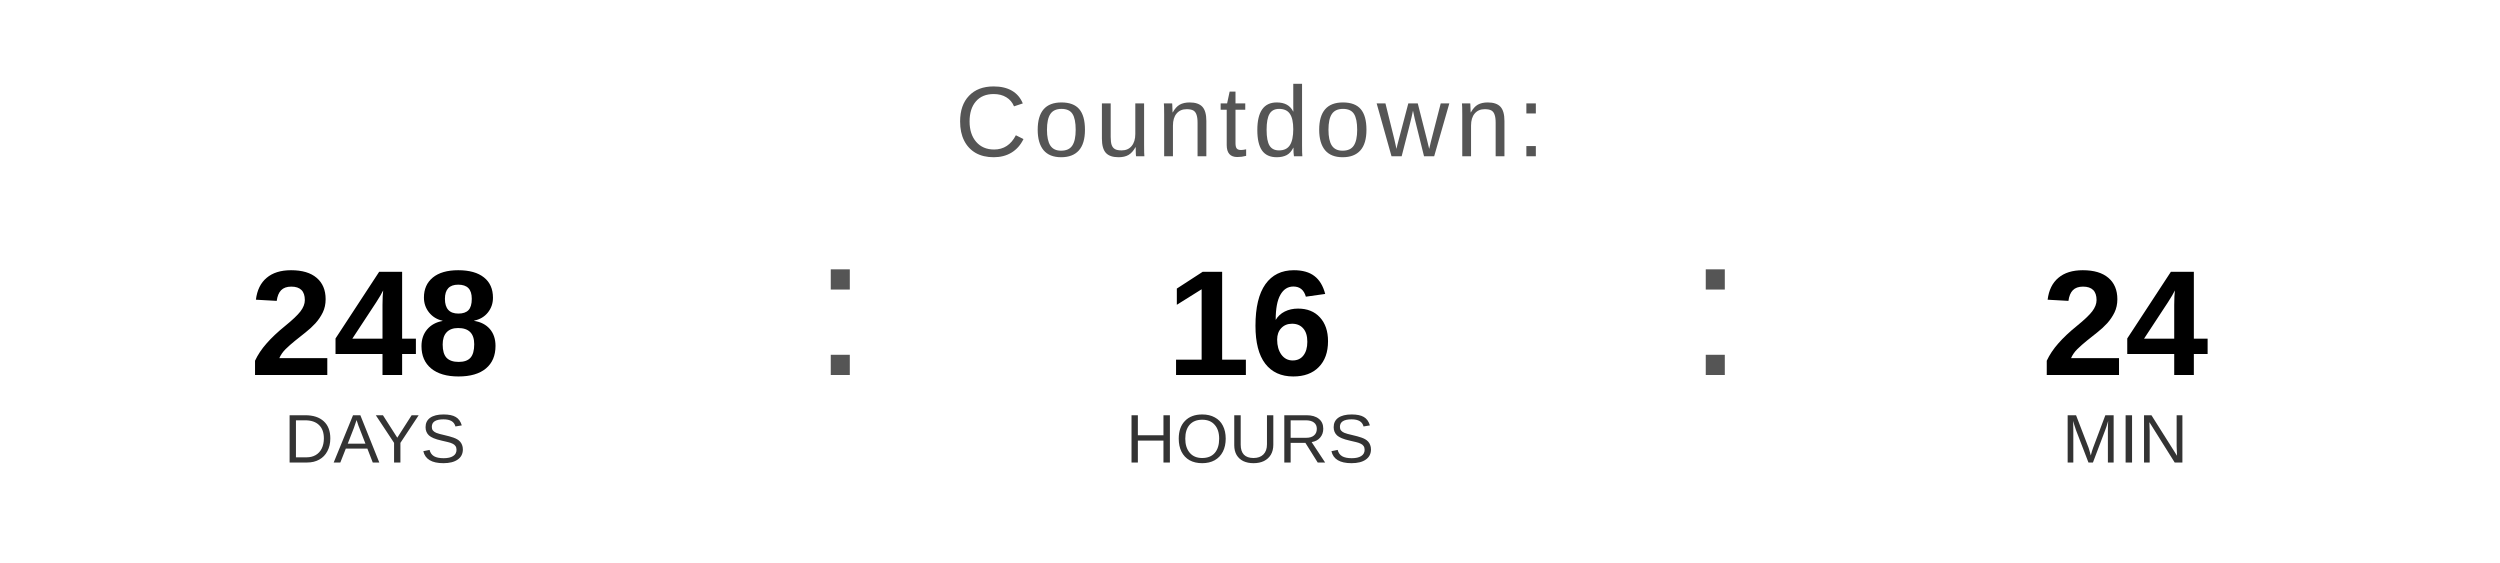
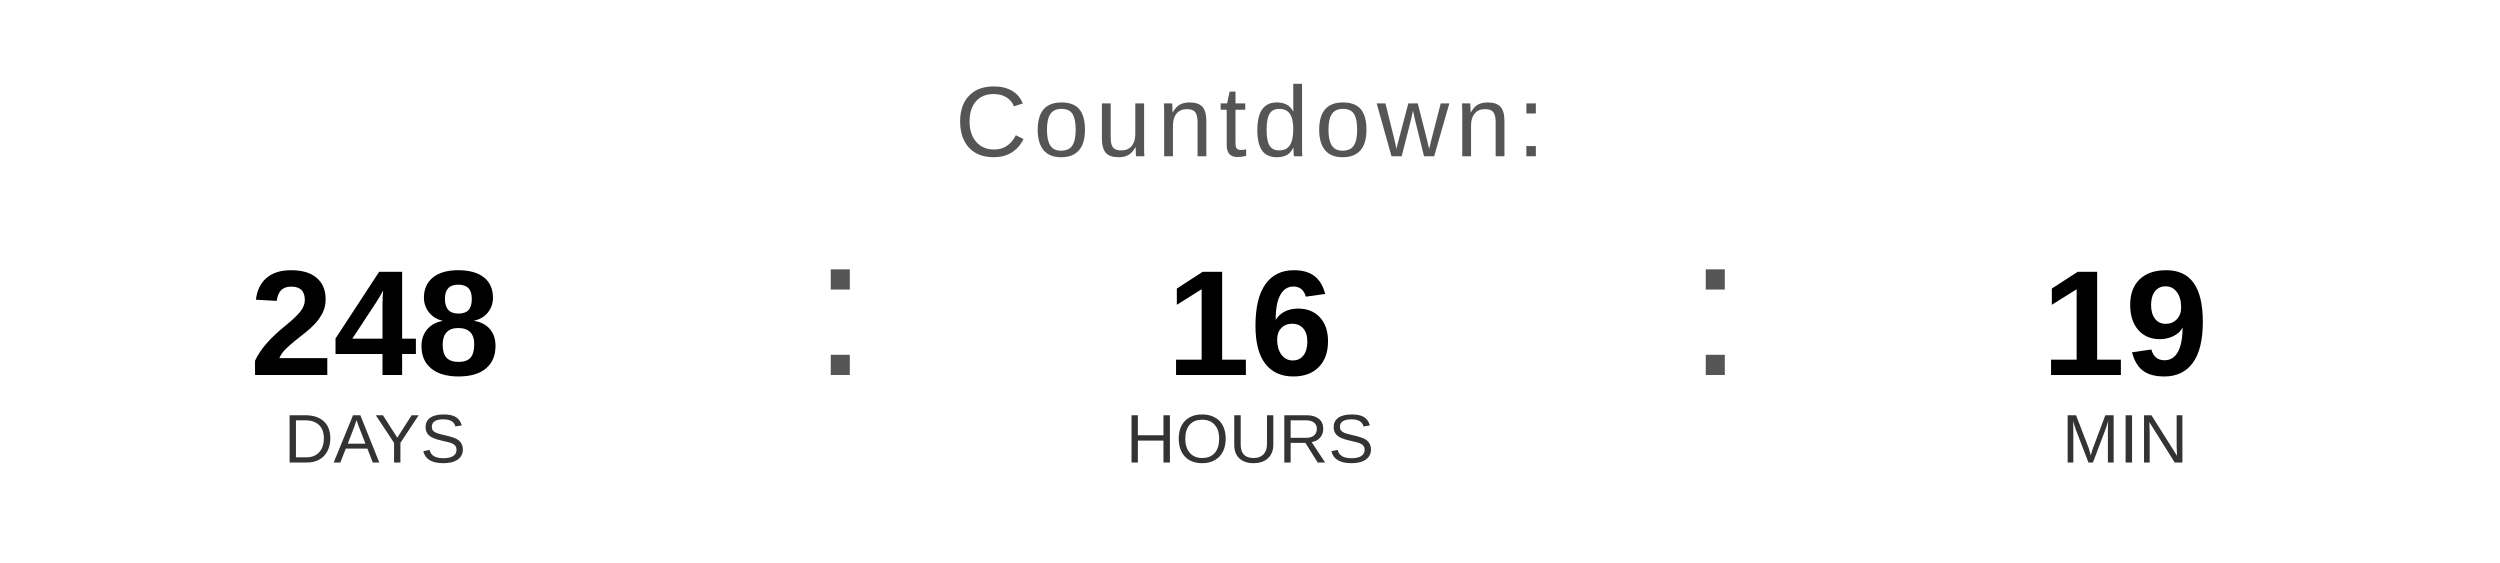
<svg xmlns="http://www.w3.org/2000/svg" width="400" height="90" viewBox="0 0 400 90">
  <text x="200" y="25" font-family="Arial, Helvetica, sans-serif" font-size="16" fill="#555555" text-anchor="middle" letter-spacing="1">
    Countdown:
  </text>
  <text x="60" y="60" font-family="Arial, Helvetica, sans-serif" font-size="24" font-weight="bold" fill="#000000" text-anchor="middle">248</text>
  <text x="60" y="74" font-family="Arial, Helvetica, sans-serif" font-size="11" fill="#333333" text-anchor="middle">DAYS</text>
  <text x="130" y="60" font-family="Arial, sans-serif" font-size="32" fill="#555555">:</text>
  <text x="200" y="60" font-family="Arial, Helvetica, sans-serif" font-size="24" font-weight="bold" fill="#000000" text-anchor="middle">16</text>
  <text x="200" y="74" font-family="Arial, Helvetica, sans-serif" font-size="11" fill="#333333" text-anchor="middle">HOURS</text>
  <text x="270" y="60" font-family="Arial, sans-serif" font-size="32" fill="#555555">:</text>
-   <text x="340" y="60" font-family="Arial, Helvetica, sans-serif" font-size="24" font-weight="bold" fill="#000000" text-anchor="middle">24</text>
+   <text x="340" y="60" font-family="Arial, Helvetica, sans-serif" font-size="24" font-weight="bold" fill="#000000" text-anchor="middle">19</text>
  <text x="340" y="74" font-family="Arial, Helvetica, sans-serif" font-size="11" fill="#333333" text-anchor="middle">MIN</text>
</svg>
